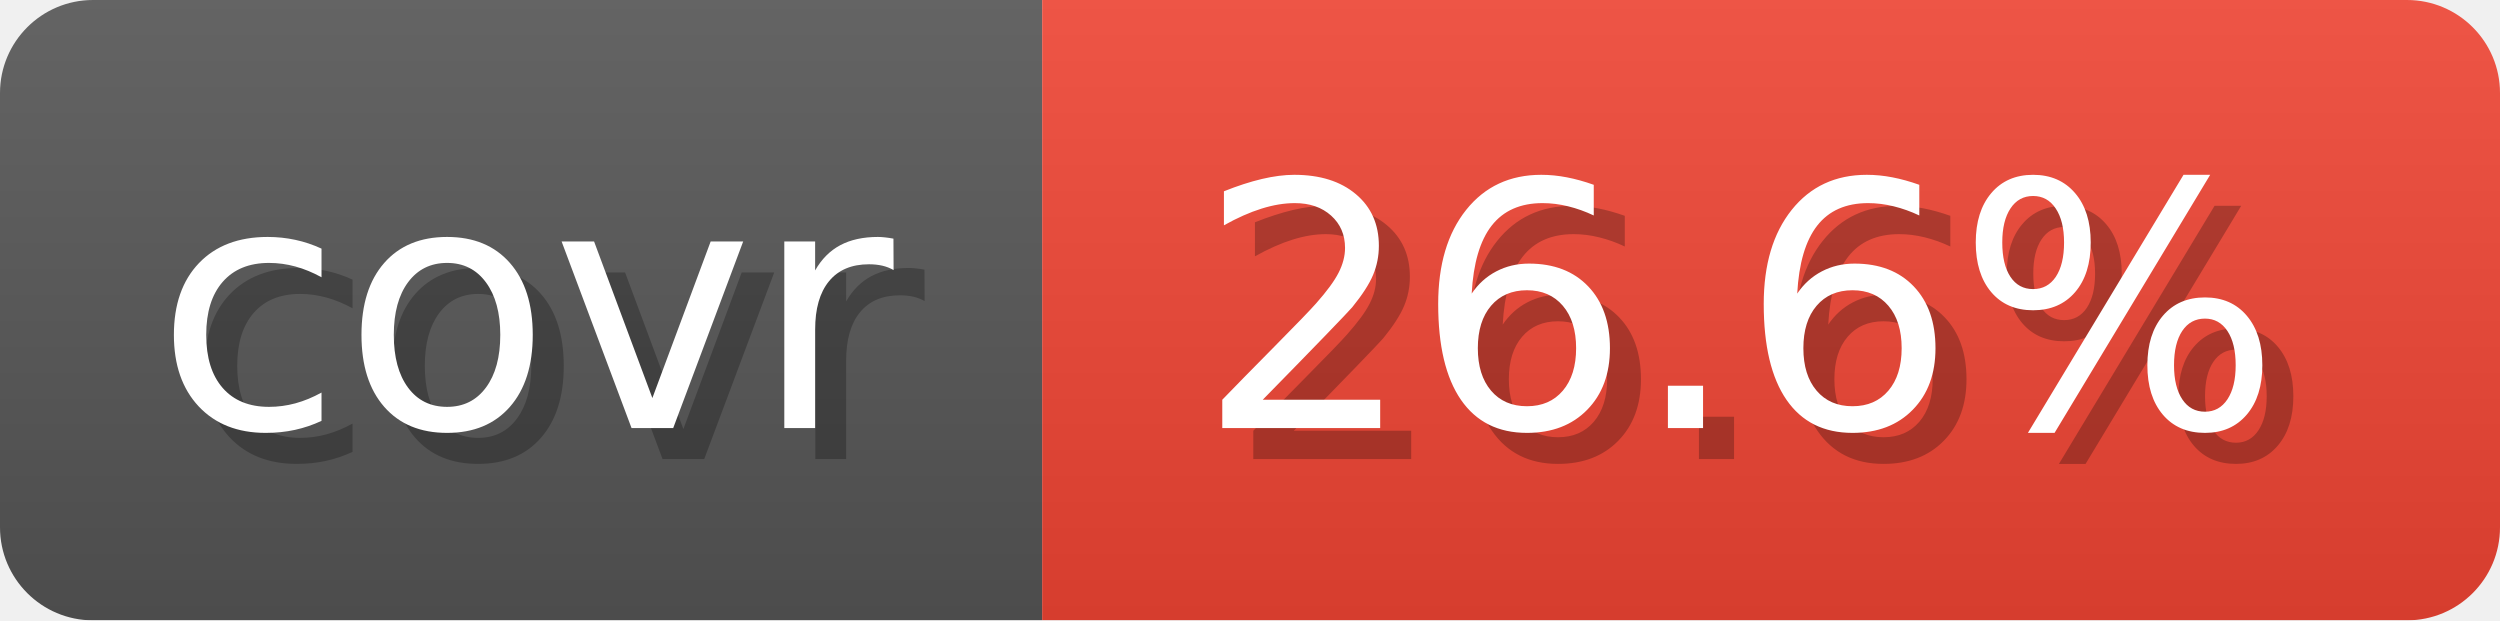
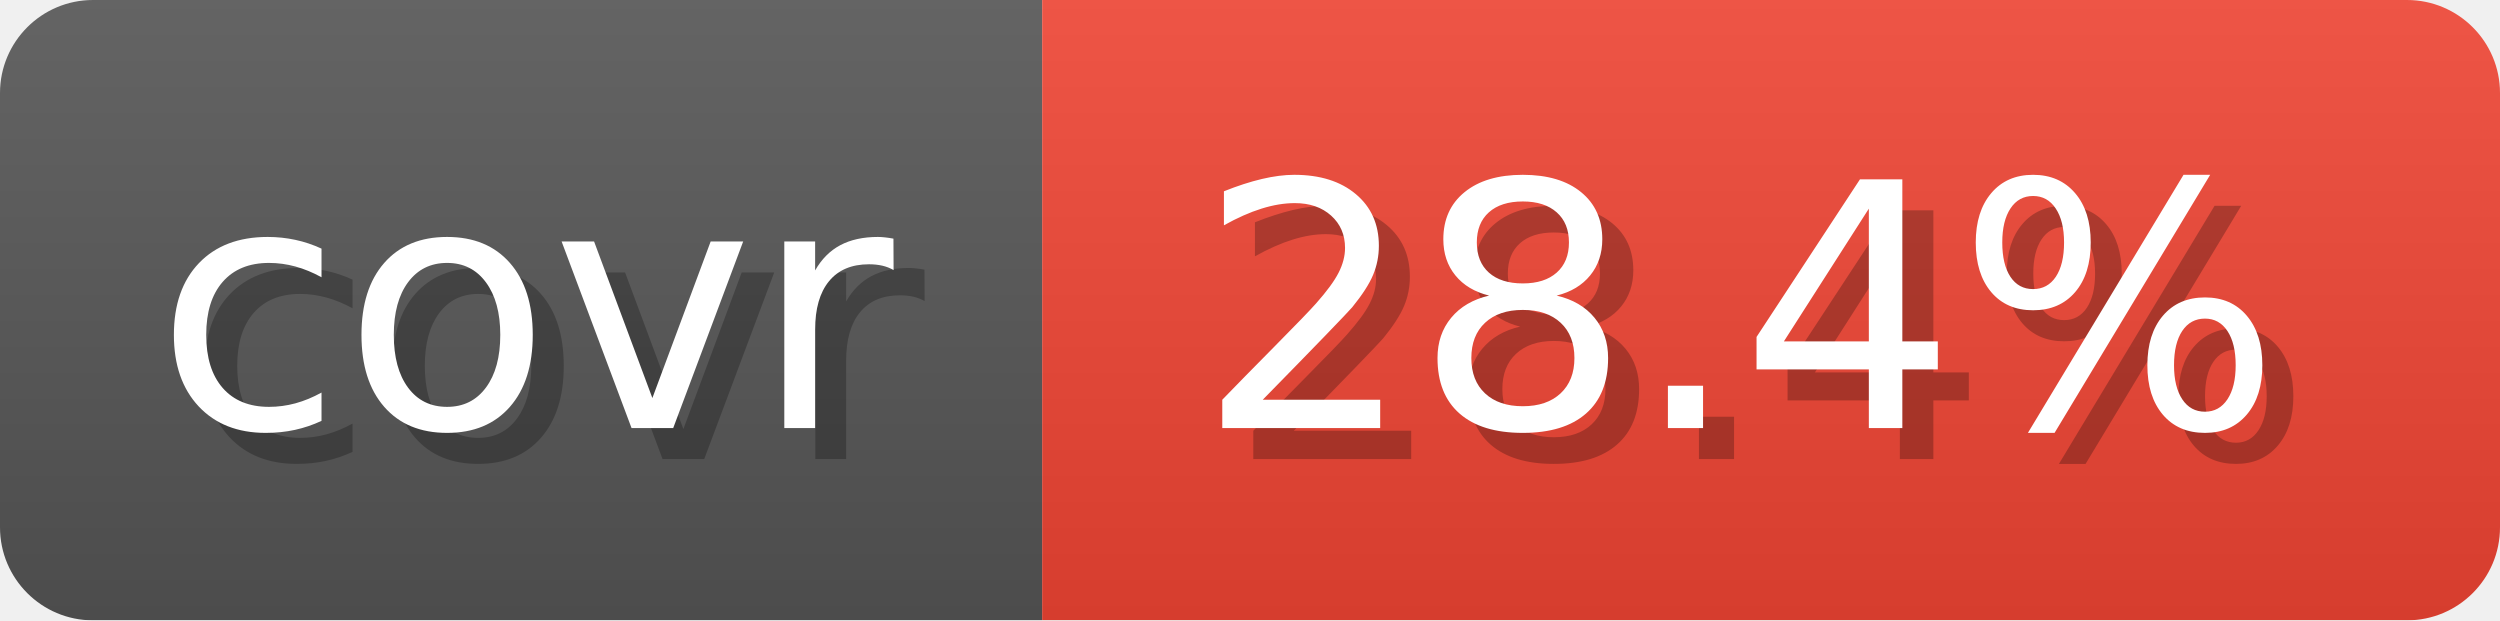
- <svg xmlns="http://www.w3.org/2000/svg" width="80.6" height="20" viewBox="0 0 806 200" role="img" aria-label="covr: 26.6%">
+ <svg xmlns="http://www.w3.org/2000/svg" width="80.6" height="20" viewBox="0 0 806 200" role="img" aria-label="covr: 28.4%">
  <linearGradient id="gradient" x2="0" y2="100%">
    <stop offset="0" stop-opacity=".1" stop-color="#EEE" />
    <stop offset="1" stop-opacity=".1" />
  </linearGradient>
  <mask id="round">
    <rect width="806" height="200" rx="30" fill="#FFF" />
  </mask>
  <g mask="url(#round)">
    <rect width="336" height="200" fill="#555" />
    <rect x="336" width="470" height="200" fill="#E43" />
    <rect width="806" height="200" fill="url(#gradient)" />
  </g>
  <g aria-hidden="true" text-anchor="start" font-family="Verdana,DejaVu Sans,sans-serif" font-size="110">
    <text x="60" y="148" textLength="236" fill="#000" opacity="0.25">covr</text>
    <text x="50" y="138" textLength="236" fill="#fff">covr</text>
-     <text x="396" y="148" textLength="370" fill="#000" opacity="0.25">26.6%</text>
-     <text x="386" y="138" textLength="370" fill="#fff">26.6%</text>
+     <text x="396" y="148" textLength="370" fill="#000" opacity="0.25">28.4%</text>
+     <text x="386" y="138" textLength="370" fill="#fff">28.4%</text>
  </g>
</svg>
